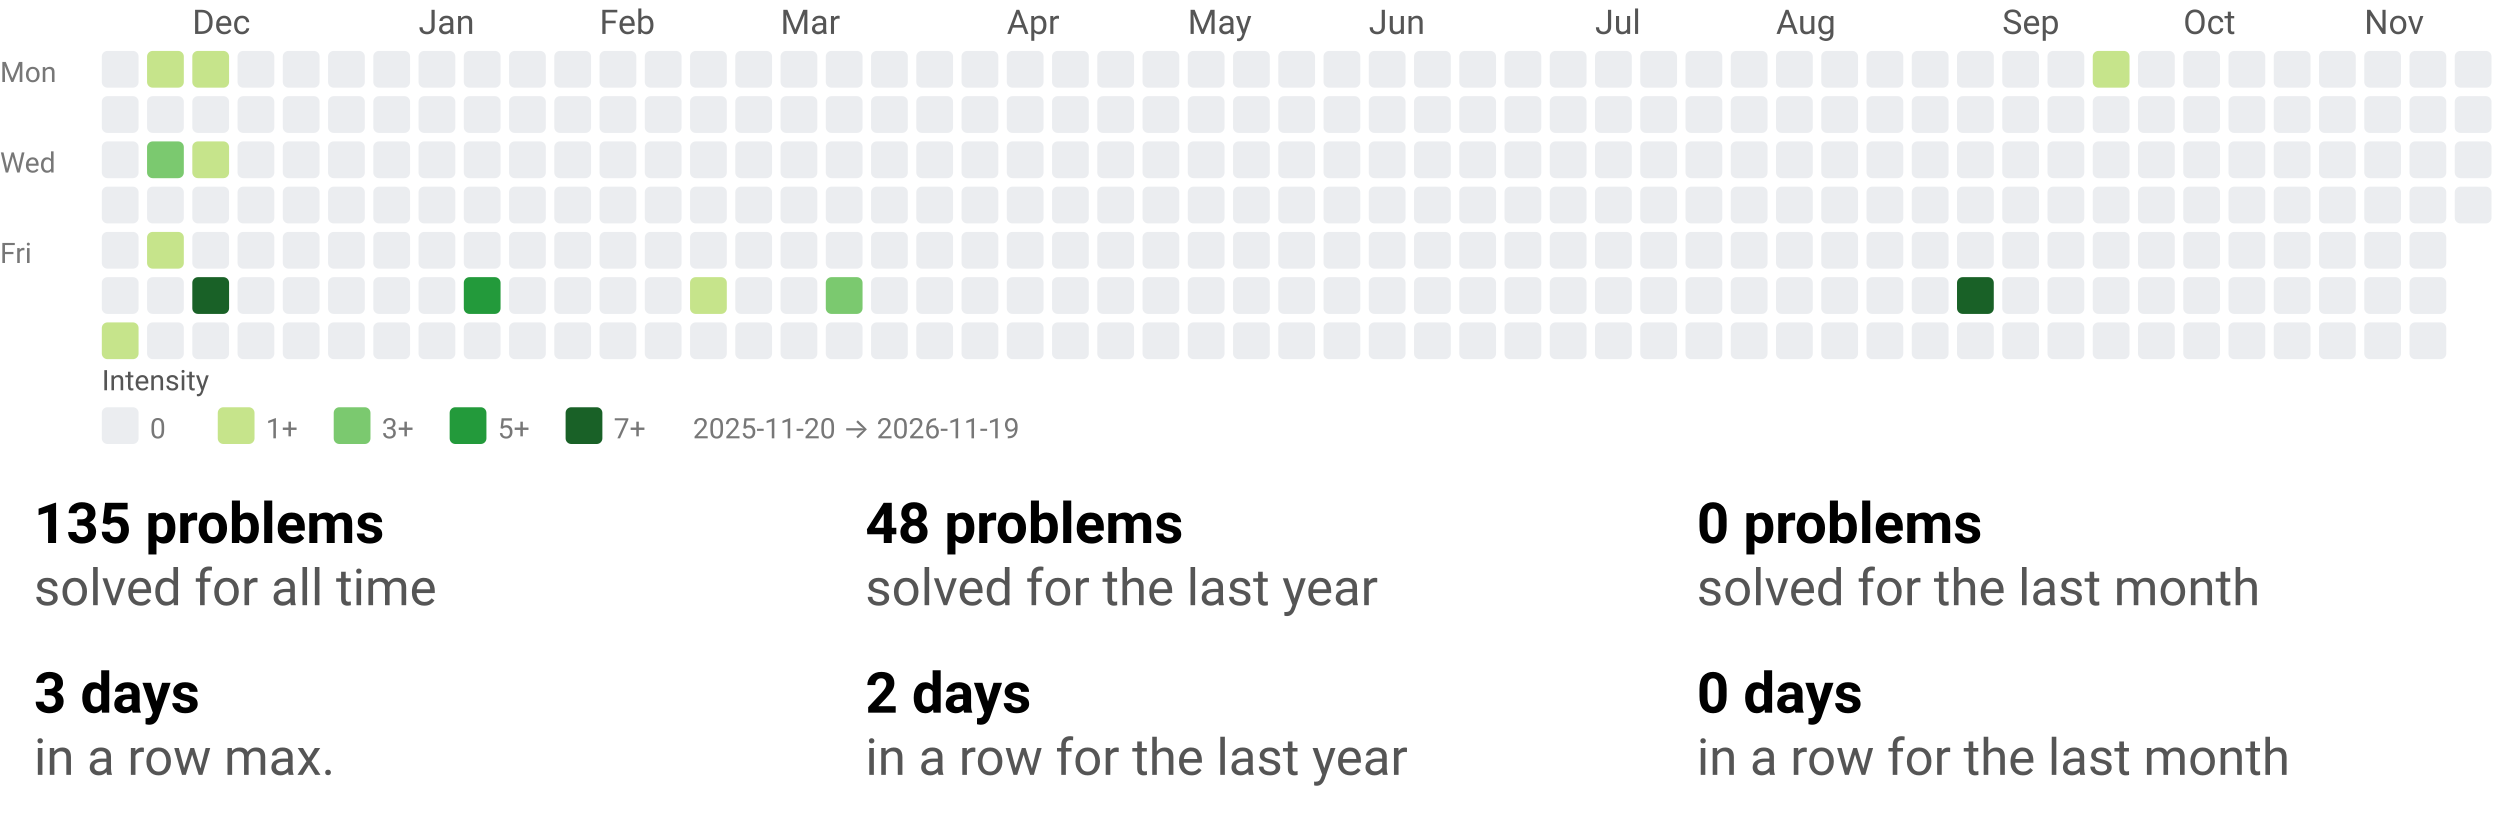
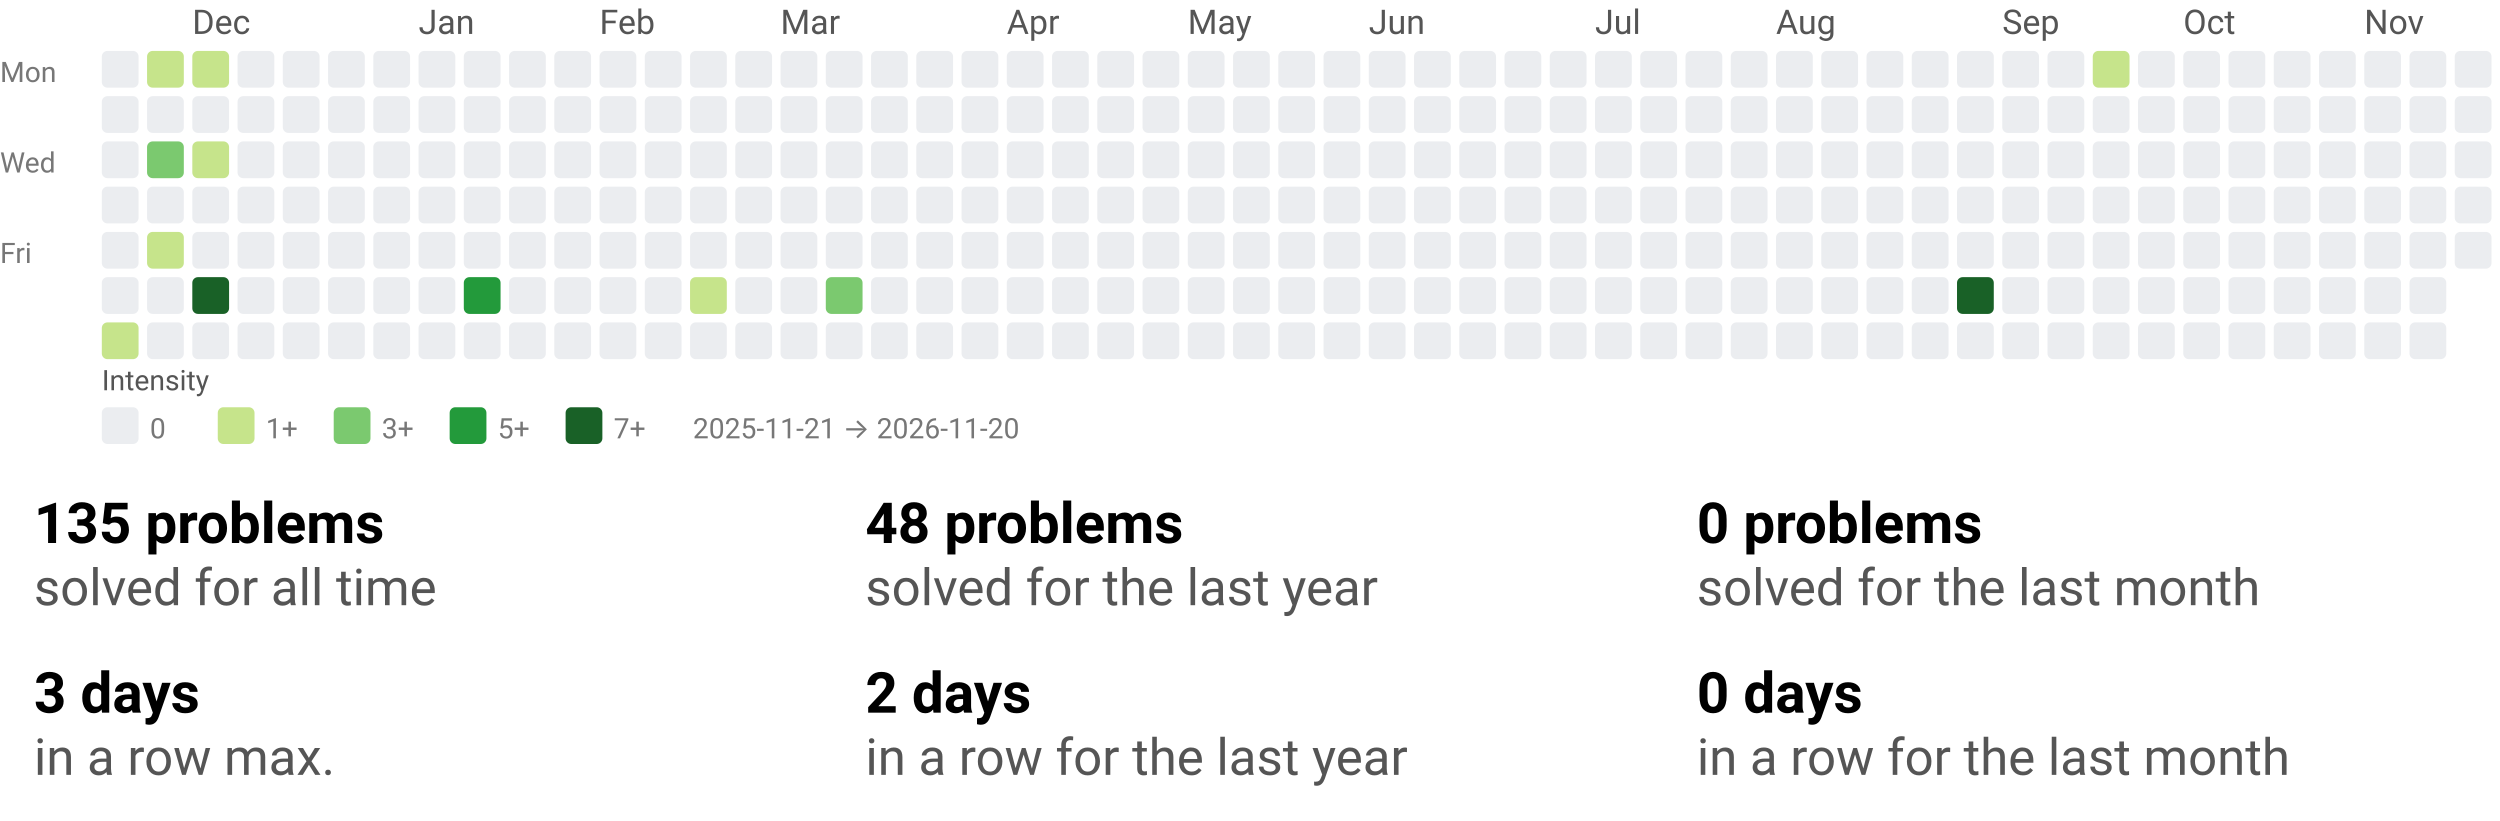
<svg xmlns="http://www.w3.org/2000/svg" width="884" height="290" viewBox="0 0 884 290" role="img" aria-labelledby="t d">
  <style>text{font-family:system-ui,-apple-system, Segoe UI, Roboto, Ubuntu, Cantarell, Noto Sans, sans-serif;}</style>
  <svg width="884" height="158" viewBox="0 0 884 158" role="img" aria-labelledby="title desc">
    <style>text{font-family:system-ui,-apple-system, Segoe UI, Roboto, Ubuntu, Cantarell, Noto Sans, sans-serif;}</style>
    <text x="68" y="12" fill="#555">Dec</text>
    <text x="148" y="12" fill="#555">Jan</text>
    <text x="212" y="12" fill="#555">Feb</text>
    <text x="276" y="12" fill="#555">Mar</text>
    <text x="356" y="12" fill="#555">Apr</text>
    <text x="420" y="12" fill="#555">May</text>
    <text x="484" y="12" fill="#555">Jun</text>
    <text x="564" y="12" fill="#555">Jul</text>
    <text x="628" y="12" fill="#555">Aug</text>
    <text x="708" y="12" fill="#555">Sep</text>
    <text x="772" y="12" fill="#555">Oct</text>
    <text x="836" y="12" fill="#555">Nov</text>
    <text x="0" y="29" font-size="10" fill="#777">Mon</text>
    <text x="0" y="61" font-size="10" fill="#777">Wed</text>
    <text x="0" y="93" font-size="10" fill="#777">Fri</text>
    <rect x="36" y="18" width="13" height="13" rx="2" ry="2" fill="#ebedf0" />
    <rect x="36" y="34" width="13" height="13" rx="2" ry="2" fill="#ebedf0" />
    <rect x="36" y="50" width="13" height="13" rx="2" ry="2" fill="#ebedf0" />
    <rect x="36" y="66" width="13" height="13" rx="2" ry="2" fill="#ebedf0" />
    <rect x="36" y="82" width="13" height="13" rx="2" ry="2" fill="#ebedf0" />
    <rect x="36" y="98" width="13" height="13" rx="2" ry="2" fill="#ebedf0" />
    <rect x="36" y="114" width="13" height="13" rx="2" ry="2" fill="#c6e48b" />
    <rect x="52" y="18" width="13" height="13" rx="2" ry="2" fill="#c6e48b" />
    <rect x="52" y="34" width="13" height="13" rx="2" ry="2" fill="#ebedf0" />
    <rect x="52" y="50" width="13" height="13" rx="2" ry="2" fill="#7bc96f" />
    <rect x="52" y="66" width="13" height="13" rx="2" ry="2" fill="#ebedf0" />
    <rect x="52" y="82" width="13" height="13" rx="2" ry="2" fill="#c6e48b" />
    <rect x="52" y="98" width="13" height="13" rx="2" ry="2" fill="#ebedf0" />
    <rect x="52" y="114" width="13" height="13" rx="2" ry="2" fill="#ebedf0" />
    <rect x="68" y="18" width="13" height="13" rx="2" ry="2" fill="#c6e48b" />
    <rect x="68" y="34" width="13" height="13" rx="2" ry="2" fill="#ebedf0" />
    <rect x="68" y="50" width="13" height="13" rx="2" ry="2" fill="#c6e48b" />
    <rect x="68" y="66" width="13" height="13" rx="2" ry="2" fill="#ebedf0" />
    <rect x="68" y="82" width="13" height="13" rx="2" ry="2" fill="#ebedf0" />
    <rect x="68" y="98" width="13" height="13" rx="2" ry="2" fill="#196127" />
    <rect x="68" y="114" width="13" height="13" rx="2" ry="2" fill="#ebedf0" />
    <rect x="84" y="18" width="13" height="13" rx="2" ry="2" fill="#ebedf0" />
    <rect x="84" y="34" width="13" height="13" rx="2" ry="2" fill="#ebedf0" />
    <rect x="84" y="50" width="13" height="13" rx="2" ry="2" fill="#ebedf0" />
    <rect x="84" y="66" width="13" height="13" rx="2" ry="2" fill="#ebedf0" />
    <rect x="84" y="82" width="13" height="13" rx="2" ry="2" fill="#ebedf0" />
    <rect x="84" y="98" width="13" height="13" rx="2" ry="2" fill="#ebedf0" />
    <rect x="84" y="114" width="13" height="13" rx="2" ry="2" fill="#ebedf0" />
    <rect x="100" y="18" width="13" height="13" rx="2" ry="2" fill="#ebedf0" />
    <rect x="100" y="34" width="13" height="13" rx="2" ry="2" fill="#ebedf0" />
    <rect x="100" y="50" width="13" height="13" rx="2" ry="2" fill="#ebedf0" />
    <rect x="100" y="66" width="13" height="13" rx="2" ry="2" fill="#ebedf0" />
    <rect x="100" y="82" width="13" height="13" rx="2" ry="2" fill="#ebedf0" />
    <rect x="100" y="98" width="13" height="13" rx="2" ry="2" fill="#ebedf0" />
    <rect x="100" y="114" width="13" height="13" rx="2" ry="2" fill="#ebedf0" />
    <rect x="116" y="18" width="13" height="13" rx="2" ry="2" fill="#ebedf0" />
    <rect x="116" y="34" width="13" height="13" rx="2" ry="2" fill="#ebedf0" />
    <rect x="116" y="50" width="13" height="13" rx="2" ry="2" fill="#ebedf0" />
    <rect x="116" y="66" width="13" height="13" rx="2" ry="2" fill="#ebedf0" />
    <rect x="116" y="82" width="13" height="13" rx="2" ry="2" fill="#ebedf0" />
    <rect x="116" y="98" width="13" height="13" rx="2" ry="2" fill="#ebedf0" />
    <rect x="116" y="114" width="13" height="13" rx="2" ry="2" fill="#ebedf0" />
    <rect x="132" y="18" width="13" height="13" rx="2" ry="2" fill="#ebedf0" />
    <rect x="132" y="34" width="13" height="13" rx="2" ry="2" fill="#ebedf0" />
    <rect x="132" y="50" width="13" height="13" rx="2" ry="2" fill="#ebedf0" />
    <rect x="132" y="66" width="13" height="13" rx="2" ry="2" fill="#ebedf0" />
    <rect x="132" y="82" width="13" height="13" rx="2" ry="2" fill="#ebedf0" />
    <rect x="132" y="98" width="13" height="13" rx="2" ry="2" fill="#ebedf0" />
    <rect x="132" y="114" width="13" height="13" rx="2" ry="2" fill="#ebedf0" />
    <rect x="148" y="18" width="13" height="13" rx="2" ry="2" fill="#ebedf0" />
    <rect x="148" y="34" width="13" height="13" rx="2" ry="2" fill="#ebedf0" />
    <rect x="148" y="50" width="13" height="13" rx="2" ry="2" fill="#ebedf0" />
    <rect x="148" y="66" width="13" height="13" rx="2" ry="2" fill="#ebedf0" />
    <rect x="148" y="82" width="13" height="13" rx="2" ry="2" fill="#ebedf0" />
    <rect x="148" y="98" width="13" height="13" rx="2" ry="2" fill="#ebedf0" />
    <rect x="148" y="114" width="13" height="13" rx="2" ry="2" fill="#ebedf0" />
    <rect x="164" y="18" width="13" height="13" rx="2" ry="2" fill="#ebedf0" />
    <rect x="164" y="34" width="13" height="13" rx="2" ry="2" fill="#ebedf0" />
    <rect x="164" y="50" width="13" height="13" rx="2" ry="2" fill="#ebedf0" />
    <rect x="164" y="66" width="13" height="13" rx="2" ry="2" fill="#ebedf0" />
    <rect x="164" y="82" width="13" height="13" rx="2" ry="2" fill="#ebedf0" />
    <rect x="164" y="98" width="13" height="13" rx="2" ry="2" fill="#239a3b" />
    <rect x="164" y="114" width="13" height="13" rx="2" ry="2" fill="#ebedf0" />
    <rect x="180" y="18" width="13" height="13" rx="2" ry="2" fill="#ebedf0" />
    <rect x="180" y="34" width="13" height="13" rx="2" ry="2" fill="#ebedf0" />
    <rect x="180" y="50" width="13" height="13" rx="2" ry="2" fill="#ebedf0" />
    <rect x="180" y="66" width="13" height="13" rx="2" ry="2" fill="#ebedf0" />
    <rect x="180" y="82" width="13" height="13" rx="2" ry="2" fill="#ebedf0" />
    <rect x="180" y="98" width="13" height="13" rx="2" ry="2" fill="#ebedf0" />
    <rect x="180" y="114" width="13" height="13" rx="2" ry="2" fill="#ebedf0" />
    <rect x="196" y="18" width="13" height="13" rx="2" ry="2" fill="#ebedf0" />
    <rect x="196" y="34" width="13" height="13" rx="2" ry="2" fill="#ebedf0" />
    <rect x="196" y="50" width="13" height="13" rx="2" ry="2" fill="#ebedf0" />
    <rect x="196" y="66" width="13" height="13" rx="2" ry="2" fill="#ebedf0" />
    <rect x="196" y="82" width="13" height="13" rx="2" ry="2" fill="#ebedf0" />
    <rect x="196" y="98" width="13" height="13" rx="2" ry="2" fill="#ebedf0" />
    <rect x="196" y="114" width="13" height="13" rx="2" ry="2" fill="#ebedf0" />
    <rect x="212" y="18" width="13" height="13" rx="2" ry="2" fill="#ebedf0" />
    <rect x="212" y="34" width="13" height="13" rx="2" ry="2" fill="#ebedf0" />
    <rect x="212" y="50" width="13" height="13" rx="2" ry="2" fill="#ebedf0" />
    <rect x="212" y="66" width="13" height="13" rx="2" ry="2" fill="#ebedf0" />
    <rect x="212" y="82" width="13" height="13" rx="2" ry="2" fill="#ebedf0" />
    <rect x="212" y="98" width="13" height="13" rx="2" ry="2" fill="#ebedf0" />
    <rect x="212" y="114" width="13" height="13" rx="2" ry="2" fill="#ebedf0" />
    <rect x="228" y="18" width="13" height="13" rx="2" ry="2" fill="#ebedf0" />
    <rect x="228" y="34" width="13" height="13" rx="2" ry="2" fill="#ebedf0" />
    <rect x="228" y="50" width="13" height="13" rx="2" ry="2" fill="#ebedf0" />
    <rect x="228" y="66" width="13" height="13" rx="2" ry="2" fill="#ebedf0" />
    <rect x="228" y="82" width="13" height="13" rx="2" ry="2" fill="#ebedf0" />
    <rect x="228" y="98" width="13" height="13" rx="2" ry="2" fill="#ebedf0" />
    <rect x="228" y="114" width="13" height="13" rx="2" ry="2" fill="#ebedf0" />
    <rect x="244" y="18" width="13" height="13" rx="2" ry="2" fill="#ebedf0" />
    <rect x="244" y="34" width="13" height="13" rx="2" ry="2" fill="#ebedf0" />
    <rect x="244" y="50" width="13" height="13" rx="2" ry="2" fill="#ebedf0" />
    <rect x="244" y="66" width="13" height="13" rx="2" ry="2" fill="#ebedf0" />
    <rect x="244" y="82" width="13" height="13" rx="2" ry="2" fill="#ebedf0" />
    <rect x="244" y="98" width="13" height="13" rx="2" ry="2" fill="#c6e48b" />
    <rect x="244" y="114" width="13" height="13" rx="2" ry="2" fill="#ebedf0" />
    <rect x="260" y="18" width="13" height="13" rx="2" ry="2" fill="#ebedf0" />
    <rect x="260" y="34" width="13" height="13" rx="2" ry="2" fill="#ebedf0" />
    <rect x="260" y="50" width="13" height="13" rx="2" ry="2" fill="#ebedf0" />
    <rect x="260" y="66" width="13" height="13" rx="2" ry="2" fill="#ebedf0" />
    <rect x="260" y="82" width="13" height="13" rx="2" ry="2" fill="#ebedf0" />
    <rect x="260" y="98" width="13" height="13" rx="2" ry="2" fill="#ebedf0" />
    <rect x="260" y="114" width="13" height="13" rx="2" ry="2" fill="#ebedf0" />
    <rect x="276" y="18" width="13" height="13" rx="2" ry="2" fill="#ebedf0" />
    <rect x="276" y="34" width="13" height="13" rx="2" ry="2" fill="#ebedf0" />
    <rect x="276" y="50" width="13" height="13" rx="2" ry="2" fill="#ebedf0" />
    <rect x="276" y="66" width="13" height="13" rx="2" ry="2" fill="#ebedf0" />
    <rect x="276" y="82" width="13" height="13" rx="2" ry="2" fill="#ebedf0" />
    <rect x="276" y="98" width="13" height="13" rx="2" ry="2" fill="#ebedf0" />
    <rect x="276" y="114" width="13" height="13" rx="2" ry="2" fill="#ebedf0" />
    <rect x="292" y="18" width="13" height="13" rx="2" ry="2" fill="#ebedf0" />
    <rect x="292" y="34" width="13" height="13" rx="2" ry="2" fill="#ebedf0" />
    <rect x="292" y="50" width="13" height="13" rx="2" ry="2" fill="#ebedf0" />
    <rect x="292" y="66" width="13" height="13" rx="2" ry="2" fill="#ebedf0" />
    <rect x="292" y="82" width="13" height="13" rx="2" ry="2" fill="#ebedf0" />
    <rect x="292" y="98" width="13" height="13" rx="2" ry="2" fill="#7bc96f" />
    <rect x="292" y="114" width="13" height="13" rx="2" ry="2" fill="#ebedf0" />
    <rect x="308" y="18" width="13" height="13" rx="2" ry="2" fill="#ebedf0" />
    <rect x="308" y="34" width="13" height="13" rx="2" ry="2" fill="#ebedf0" />
    <rect x="308" y="50" width="13" height="13" rx="2" ry="2" fill="#ebedf0" />
    <rect x="308" y="66" width="13" height="13" rx="2" ry="2" fill="#ebedf0" />
    <rect x="308" y="82" width="13" height="13" rx="2" ry="2" fill="#ebedf0" />
    <rect x="308" y="98" width="13" height="13" rx="2" ry="2" fill="#ebedf0" />
    <rect x="308" y="114" width="13" height="13" rx="2" ry="2" fill="#ebedf0" />
    <rect x="324" y="18" width="13" height="13" rx="2" ry="2" fill="#ebedf0" />
    <rect x="324" y="34" width="13" height="13" rx="2" ry="2" fill="#ebedf0" />
    <rect x="324" y="50" width="13" height="13" rx="2" ry="2" fill="#ebedf0" />
    <rect x="324" y="66" width="13" height="13" rx="2" ry="2" fill="#ebedf0" />
    <rect x="324" y="82" width="13" height="13" rx="2" ry="2" fill="#ebedf0" />
    <rect x="324" y="98" width="13" height="13" rx="2" ry="2" fill="#ebedf0" />
    <rect x="324" y="114" width="13" height="13" rx="2" ry="2" fill="#ebedf0" />
    <rect x="340" y="18" width="13" height="13" rx="2" ry="2" fill="#ebedf0" />
    <rect x="340" y="34" width="13" height="13" rx="2" ry="2" fill="#ebedf0" />
    <rect x="340" y="50" width="13" height="13" rx="2" ry="2" fill="#ebedf0" />
    <rect x="340" y="66" width="13" height="13" rx="2" ry="2" fill="#ebedf0" />
    <rect x="340" y="82" width="13" height="13" rx="2" ry="2" fill="#ebedf0" />
    <rect x="340" y="98" width="13" height="13" rx="2" ry="2" fill="#ebedf0" />
    <rect x="340" y="114" width="13" height="13" rx="2" ry="2" fill="#ebedf0" />
    <rect x="356" y="18" width="13" height="13" rx="2" ry="2" fill="#ebedf0" />
    <rect x="356" y="34" width="13" height="13" rx="2" ry="2" fill="#ebedf0" />
    <rect x="356" y="50" width="13" height="13" rx="2" ry="2" fill="#ebedf0" />
    <rect x="356" y="66" width="13" height="13" rx="2" ry="2" fill="#ebedf0" />
    <rect x="356" y="82" width="13" height="13" rx="2" ry="2" fill="#ebedf0" />
    <rect x="356" y="98" width="13" height="13" rx="2" ry="2" fill="#ebedf0" />
    <rect x="356" y="114" width="13" height="13" rx="2" ry="2" fill="#ebedf0" />
    <rect x="372" y="18" width="13" height="13" rx="2" ry="2" fill="#ebedf0" />
    <rect x="372" y="34" width="13" height="13" rx="2" ry="2" fill="#ebedf0" />
    <rect x="372" y="50" width="13" height="13" rx="2" ry="2" fill="#ebedf0" />
    <rect x="372" y="66" width="13" height="13" rx="2" ry="2" fill="#ebedf0" />
    <rect x="372" y="82" width="13" height="13" rx="2" ry="2" fill="#ebedf0" />
    <rect x="372" y="98" width="13" height="13" rx="2" ry="2" fill="#ebedf0" />
    <rect x="372" y="114" width="13" height="13" rx="2" ry="2" fill="#ebedf0" />
    <rect x="388" y="18" width="13" height="13" rx="2" ry="2" fill="#ebedf0" />
    <rect x="388" y="34" width="13" height="13" rx="2" ry="2" fill="#ebedf0" />
    <rect x="388" y="50" width="13" height="13" rx="2" ry="2" fill="#ebedf0" />
    <rect x="388" y="66" width="13" height="13" rx="2" ry="2" fill="#ebedf0" />
    <rect x="388" y="82" width="13" height="13" rx="2" ry="2" fill="#ebedf0" />
    <rect x="388" y="98" width="13" height="13" rx="2" ry="2" fill="#ebedf0" />
    <rect x="388" y="114" width="13" height="13" rx="2" ry="2" fill="#ebedf0" />
    <rect x="404" y="18" width="13" height="13" rx="2" ry="2" fill="#ebedf0" />
    <rect x="404" y="34" width="13" height="13" rx="2" ry="2" fill="#ebedf0" />
    <rect x="404" y="50" width="13" height="13" rx="2" ry="2" fill="#ebedf0" />
    <rect x="404" y="66" width="13" height="13" rx="2" ry="2" fill="#ebedf0" />
    <rect x="404" y="82" width="13" height="13" rx="2" ry="2" fill="#ebedf0" />
    <rect x="404" y="98" width="13" height="13" rx="2" ry="2" fill="#ebedf0" />
    <rect x="404" y="114" width="13" height="13" rx="2" ry="2" fill="#ebedf0" />
    <rect x="420" y="18" width="13" height="13" rx="2" ry="2" fill="#ebedf0" />
    <rect x="420" y="34" width="13" height="13" rx="2" ry="2" fill="#ebedf0" />
    <rect x="420" y="50" width="13" height="13" rx="2" ry="2" fill="#ebedf0" />
    <rect x="420" y="66" width="13" height="13" rx="2" ry="2" fill="#ebedf0" />
    <rect x="420" y="82" width="13" height="13" rx="2" ry="2" fill="#ebedf0" />
    <rect x="420" y="98" width="13" height="13" rx="2" ry="2" fill="#ebedf0" />
    <rect x="420" y="114" width="13" height="13" rx="2" ry="2" fill="#ebedf0" />
    <rect x="436" y="18" width="13" height="13" rx="2" ry="2" fill="#ebedf0" />
    <rect x="436" y="34" width="13" height="13" rx="2" ry="2" fill="#ebedf0" />
    <rect x="436" y="50" width="13" height="13" rx="2" ry="2" fill="#ebedf0" />
    <rect x="436" y="66" width="13" height="13" rx="2" ry="2" fill="#ebedf0" />
    <rect x="436" y="82" width="13" height="13" rx="2" ry="2" fill="#ebedf0" />
    <rect x="436" y="98" width="13" height="13" rx="2" ry="2" fill="#ebedf0" />
    <rect x="436" y="114" width="13" height="13" rx="2" ry="2" fill="#ebedf0" />
    <rect x="452" y="18" width="13" height="13" rx="2" ry="2" fill="#ebedf0" />
    <rect x="452" y="34" width="13" height="13" rx="2" ry="2" fill="#ebedf0" />
    <rect x="452" y="50" width="13" height="13" rx="2" ry="2" fill="#ebedf0" />
    <rect x="452" y="66" width="13" height="13" rx="2" ry="2" fill="#ebedf0" />
    <rect x="452" y="82" width="13" height="13" rx="2" ry="2" fill="#ebedf0" />
    <rect x="452" y="98" width="13" height="13" rx="2" ry="2" fill="#ebedf0" />
    <rect x="452" y="114" width="13" height="13" rx="2" ry="2" fill="#ebedf0" />
    <rect x="468" y="18" width="13" height="13" rx="2" ry="2" fill="#ebedf0" />
    <rect x="468" y="34" width="13" height="13" rx="2" ry="2" fill="#ebedf0" />
    <rect x="468" y="50" width="13" height="13" rx="2" ry="2" fill="#ebedf0" />
    <rect x="468" y="66" width="13" height="13" rx="2" ry="2" fill="#ebedf0" />
    <rect x="468" y="82" width="13" height="13" rx="2" ry="2" fill="#ebedf0" />
    <rect x="468" y="98" width="13" height="13" rx="2" ry="2" fill="#ebedf0" />
    <rect x="468" y="114" width="13" height="13" rx="2" ry="2" fill="#ebedf0" />
    <rect x="484" y="18" width="13" height="13" rx="2" ry="2" fill="#ebedf0" />
    <rect x="484" y="34" width="13" height="13" rx="2" ry="2" fill="#ebedf0" />
    <rect x="484" y="50" width="13" height="13" rx="2" ry="2" fill="#ebedf0" />
    <rect x="484" y="66" width="13" height="13" rx="2" ry="2" fill="#ebedf0" />
    <rect x="484" y="82" width="13" height="13" rx="2" ry="2" fill="#ebedf0" />
    <rect x="484" y="98" width="13" height="13" rx="2" ry="2" fill="#ebedf0" />
    <rect x="484" y="114" width="13" height="13" rx="2" ry="2" fill="#ebedf0" />
    <rect x="500" y="18" width="13" height="13" rx="2" ry="2" fill="#ebedf0" />
    <rect x="500" y="34" width="13" height="13" rx="2" ry="2" fill="#ebedf0" />
    <rect x="500" y="50" width="13" height="13" rx="2" ry="2" fill="#ebedf0" />
    <rect x="500" y="66" width="13" height="13" rx="2" ry="2" fill="#ebedf0" />
    <rect x="500" y="82" width="13" height="13" rx="2" ry="2" fill="#ebedf0" />
    <rect x="500" y="98" width="13" height="13" rx="2" ry="2" fill="#ebedf0" />
    <rect x="500" y="114" width="13" height="13" rx="2" ry="2" fill="#ebedf0" />
    <rect x="516" y="18" width="13" height="13" rx="2" ry="2" fill="#ebedf0" />
    <rect x="516" y="34" width="13" height="13" rx="2" ry="2" fill="#ebedf0" />
    <rect x="516" y="50" width="13" height="13" rx="2" ry="2" fill="#ebedf0" />
    <rect x="516" y="66" width="13" height="13" rx="2" ry="2" fill="#ebedf0" />
    <rect x="516" y="82" width="13" height="13" rx="2" ry="2" fill="#ebedf0" />
    <rect x="516" y="98" width="13" height="13" rx="2" ry="2" fill="#ebedf0" />
    <rect x="516" y="114" width="13" height="13" rx="2" ry="2" fill="#ebedf0" />
    <rect x="532" y="18" width="13" height="13" rx="2" ry="2" fill="#ebedf0" />
    <rect x="532" y="34" width="13" height="13" rx="2" ry="2" fill="#ebedf0" />
    <rect x="532" y="50" width="13" height="13" rx="2" ry="2" fill="#ebedf0" />
    <rect x="532" y="66" width="13" height="13" rx="2" ry="2" fill="#ebedf0" />
    <rect x="532" y="82" width="13" height="13" rx="2" ry="2" fill="#ebedf0" />
    <rect x="532" y="98" width="13" height="13" rx="2" ry="2" fill="#ebedf0" />
    <rect x="532" y="114" width="13" height="13" rx="2" ry="2" fill="#ebedf0" />
    <rect x="548" y="18" width="13" height="13" rx="2" ry="2" fill="#ebedf0" />
    <rect x="548" y="34" width="13" height="13" rx="2" ry="2" fill="#ebedf0" />
    <rect x="548" y="50" width="13" height="13" rx="2" ry="2" fill="#ebedf0" />
    <rect x="548" y="66" width="13" height="13" rx="2" ry="2" fill="#ebedf0" />
    <rect x="548" y="82" width="13" height="13" rx="2" ry="2" fill="#ebedf0" />
    <rect x="548" y="98" width="13" height="13" rx="2" ry="2" fill="#ebedf0" />
    <rect x="548" y="114" width="13" height="13" rx="2" ry="2" fill="#ebedf0" />
    <rect x="564" y="18" width="13" height="13" rx="2" ry="2" fill="#ebedf0" />
    <rect x="564" y="34" width="13" height="13" rx="2" ry="2" fill="#ebedf0" />
    <rect x="564" y="50" width="13" height="13" rx="2" ry="2" fill="#ebedf0" />
    <rect x="564" y="66" width="13" height="13" rx="2" ry="2" fill="#ebedf0" />
    <rect x="564" y="82" width="13" height="13" rx="2" ry="2" fill="#ebedf0" />
    <rect x="564" y="98" width="13" height="13" rx="2" ry="2" fill="#ebedf0" />
    <rect x="564" y="114" width="13" height="13" rx="2" ry="2" fill="#ebedf0" />
    <rect x="580" y="18" width="13" height="13" rx="2" ry="2" fill="#ebedf0" />
    <rect x="580" y="34" width="13" height="13" rx="2" ry="2" fill="#ebedf0" />
    <rect x="580" y="50" width="13" height="13" rx="2" ry="2" fill="#ebedf0" />
    <rect x="580" y="66" width="13" height="13" rx="2" ry="2" fill="#ebedf0" />
    <rect x="580" y="82" width="13" height="13" rx="2" ry="2" fill="#ebedf0" />
    <rect x="580" y="98" width="13" height="13" rx="2" ry="2" fill="#ebedf0" />
    <rect x="580" y="114" width="13" height="13" rx="2" ry="2" fill="#ebedf0" />
    <rect x="596" y="18" width="13" height="13" rx="2" ry="2" fill="#ebedf0" />
    <rect x="596" y="34" width="13" height="13" rx="2" ry="2" fill="#ebedf0" />
    <rect x="596" y="50" width="13" height="13" rx="2" ry="2" fill="#ebedf0" />
    <rect x="596" y="66" width="13" height="13" rx="2" ry="2" fill="#ebedf0" />
    <rect x="596" y="82" width="13" height="13" rx="2" ry="2" fill="#ebedf0" />
    <rect x="596" y="98" width="13" height="13" rx="2" ry="2" fill="#ebedf0" />
    <rect x="596" y="114" width="13" height="13" rx="2" ry="2" fill="#ebedf0" />
    <rect x="612" y="18" width="13" height="13" rx="2" ry="2" fill="#ebedf0" />
    <rect x="612" y="34" width="13" height="13" rx="2" ry="2" fill="#ebedf0" />
    <rect x="612" y="50" width="13" height="13" rx="2" ry="2" fill="#ebedf0" />
    <rect x="612" y="66" width="13" height="13" rx="2" ry="2" fill="#ebedf0" />
    <rect x="612" y="82" width="13" height="13" rx="2" ry="2" fill="#ebedf0" />
    <rect x="612" y="98" width="13" height="13" rx="2" ry="2" fill="#ebedf0" />
    <rect x="612" y="114" width="13" height="13" rx="2" ry="2" fill="#ebedf0" />
    <rect x="628" y="18" width="13" height="13" rx="2" ry="2" fill="#ebedf0" />
    <rect x="628" y="34" width="13" height="13" rx="2" ry="2" fill="#ebedf0" />
    <rect x="628" y="50" width="13" height="13" rx="2" ry="2" fill="#ebedf0" />
    <rect x="628" y="66" width="13" height="13" rx="2" ry="2" fill="#ebedf0" />
    <rect x="628" y="82" width="13" height="13" rx="2" ry="2" fill="#ebedf0" />
    <rect x="628" y="98" width="13" height="13" rx="2" ry="2" fill="#ebedf0" />
    <rect x="628" y="114" width="13" height="13" rx="2" ry="2" fill="#ebedf0" />
    <rect x="644" y="18" width="13" height="13" rx="2" ry="2" fill="#ebedf0" />
    <rect x="644" y="34" width="13" height="13" rx="2" ry="2" fill="#ebedf0" />
    <rect x="644" y="50" width="13" height="13" rx="2" ry="2" fill="#ebedf0" />
    <rect x="644" y="66" width="13" height="13" rx="2" ry="2" fill="#ebedf0" />
    <rect x="644" y="82" width="13" height="13" rx="2" ry="2" fill="#ebedf0" />
    <rect x="644" y="98" width="13" height="13" rx="2" ry="2" fill="#ebedf0" />
    <rect x="644" y="114" width="13" height="13" rx="2" ry="2" fill="#ebedf0" />
    <rect x="660" y="18" width="13" height="13" rx="2" ry="2" fill="#ebedf0" />
    <rect x="660" y="34" width="13" height="13" rx="2" ry="2" fill="#ebedf0" />
    <rect x="660" y="50" width="13" height="13" rx="2" ry="2" fill="#ebedf0" />
    <rect x="660" y="66" width="13" height="13" rx="2" ry="2" fill="#ebedf0" />
    <rect x="660" y="82" width="13" height="13" rx="2" ry="2" fill="#ebedf0" />
    <rect x="660" y="98" width="13" height="13" rx="2" ry="2" fill="#ebedf0" />
    <rect x="660" y="114" width="13" height="13" rx="2" ry="2" fill="#ebedf0" />
    <rect x="676" y="18" width="13" height="13" rx="2" ry="2" fill="#ebedf0" />
    <rect x="676" y="34" width="13" height="13" rx="2" ry="2" fill="#ebedf0" />
    <rect x="676" y="50" width="13" height="13" rx="2" ry="2" fill="#ebedf0" />
    <rect x="676" y="66" width="13" height="13" rx="2" ry="2" fill="#ebedf0" />
    <rect x="676" y="82" width="13" height="13" rx="2" ry="2" fill="#ebedf0" />
    <rect x="676" y="98" width="13" height="13" rx="2" ry="2" fill="#ebedf0" />
    <rect x="676" y="114" width="13" height="13" rx="2" ry="2" fill="#ebedf0" />
    <rect x="692" y="18" width="13" height="13" rx="2" ry="2" fill="#ebedf0" />
    <rect x="692" y="34" width="13" height="13" rx="2" ry="2" fill="#ebedf0" />
    <rect x="692" y="50" width="13" height="13" rx="2" ry="2" fill="#ebedf0" />
    <rect x="692" y="66" width="13" height="13" rx="2" ry="2" fill="#ebedf0" />
    <rect x="692" y="82" width="13" height="13" rx="2" ry="2" fill="#ebedf0" />
    <rect x="692" y="98" width="13" height="13" rx="2" ry="2" fill="#196127" />
    <rect x="692" y="114" width="13" height="13" rx="2" ry="2" fill="#ebedf0" />
    <rect x="708" y="18" width="13" height="13" rx="2" ry="2" fill="#ebedf0" />
    <rect x="708" y="34" width="13" height="13" rx="2" ry="2" fill="#ebedf0" />
    <rect x="708" y="50" width="13" height="13" rx="2" ry="2" fill="#ebedf0" />
    <rect x="708" y="66" width="13" height="13" rx="2" ry="2" fill="#ebedf0" />
    <rect x="708" y="82" width="13" height="13" rx="2" ry="2" fill="#ebedf0" />
    <rect x="708" y="98" width="13" height="13" rx="2" ry="2" fill="#ebedf0" />
    <rect x="708" y="114" width="13" height="13" rx="2" ry="2" fill="#ebedf0" />
    <rect x="724" y="18" width="13" height="13" rx="2" ry="2" fill="#ebedf0" />
    <rect x="724" y="34" width="13" height="13" rx="2" ry="2" fill="#ebedf0" />
    <rect x="724" y="50" width="13" height="13" rx="2" ry="2" fill="#ebedf0" />
    <rect x="724" y="66" width="13" height="13" rx="2" ry="2" fill="#ebedf0" />
    <rect x="724" y="82" width="13" height="13" rx="2" ry="2" fill="#ebedf0" />
    <rect x="724" y="98" width="13" height="13" rx="2" ry="2" fill="#ebedf0" />
    <rect x="724" y="114" width="13" height="13" rx="2" ry="2" fill="#ebedf0" />
    <rect x="740" y="18" width="13" height="13" rx="2" ry="2" fill="#c6e48b" />
    <rect x="740" y="34" width="13" height="13" rx="2" ry="2" fill="#ebedf0" />
    <rect x="740" y="50" width="13" height="13" rx="2" ry="2" fill="#ebedf0" />
    <rect x="740" y="66" width="13" height="13" rx="2" ry="2" fill="#ebedf0" />
    <rect x="740" y="82" width="13" height="13" rx="2" ry="2" fill="#ebedf0" />
    <rect x="740" y="98" width="13" height="13" rx="2" ry="2" fill="#ebedf0" />
    <rect x="740" y="114" width="13" height="13" rx="2" ry="2" fill="#ebedf0" />
    <rect x="756" y="18" width="13" height="13" rx="2" ry="2" fill="#ebedf0" />
    <rect x="756" y="34" width="13" height="13" rx="2" ry="2" fill="#ebedf0" />
    <rect x="756" y="50" width="13" height="13" rx="2" ry="2" fill="#ebedf0" />
    <rect x="756" y="66" width="13" height="13" rx="2" ry="2" fill="#ebedf0" />
    <rect x="756" y="82" width="13" height="13" rx="2" ry="2" fill="#ebedf0" />
    <rect x="756" y="98" width="13" height="13" rx="2" ry="2" fill="#ebedf0" />
    <rect x="756" y="114" width="13" height="13" rx="2" ry="2" fill="#ebedf0" />
    <rect x="772" y="18" width="13" height="13" rx="2" ry="2" fill="#ebedf0" />
    <rect x="772" y="34" width="13" height="13" rx="2" ry="2" fill="#ebedf0" />
    <rect x="772" y="50" width="13" height="13" rx="2" ry="2" fill="#ebedf0" />
    <rect x="772" y="66" width="13" height="13" rx="2" ry="2" fill="#ebedf0" />
    <rect x="772" y="82" width="13" height="13" rx="2" ry="2" fill="#ebedf0" />
    <rect x="772" y="98" width="13" height="13" rx="2" ry="2" fill="#ebedf0" />
    <rect x="772" y="114" width="13" height="13" rx="2" ry="2" fill="#ebedf0" />
    <rect x="788" y="18" width="13" height="13" rx="2" ry="2" fill="#ebedf0" />
    <rect x="788" y="34" width="13" height="13" rx="2" ry="2" fill="#ebedf0" />
    <rect x="788" y="50" width="13" height="13" rx="2" ry="2" fill="#ebedf0" />
    <rect x="788" y="66" width="13" height="13" rx="2" ry="2" fill="#ebedf0" />
    <rect x="788" y="82" width="13" height="13" rx="2" ry="2" fill="#ebedf0" />
    <rect x="788" y="98" width="13" height="13" rx="2" ry="2" fill="#ebedf0" />
    <rect x="788" y="114" width="13" height="13" rx="2" ry="2" fill="#ebedf0" />
    <rect x="804" y="18" width="13" height="13" rx="2" ry="2" fill="#ebedf0" />
    <rect x="804" y="34" width="13" height="13" rx="2" ry="2" fill="#ebedf0" />
    <rect x="804" y="50" width="13" height="13" rx="2" ry="2" fill="#ebedf0" />
    <rect x="804" y="66" width="13" height="13" rx="2" ry="2" fill="#ebedf0" />
    <rect x="804" y="82" width="13" height="13" rx="2" ry="2" fill="#ebedf0" />
    <rect x="804" y="98" width="13" height="13" rx="2" ry="2" fill="#ebedf0" />
    <rect x="804" y="114" width="13" height="13" rx="2" ry="2" fill="#ebedf0" />
    <rect x="820" y="18" width="13" height="13" rx="2" ry="2" fill="#ebedf0" />
    <rect x="820" y="34" width="13" height="13" rx="2" ry="2" fill="#ebedf0" />
    <rect x="820" y="50" width="13" height="13" rx="2" ry="2" fill="#ebedf0" />
    <rect x="820" y="66" width="13" height="13" rx="2" ry="2" fill="#ebedf0" />
    <rect x="820" y="82" width="13" height="13" rx="2" ry="2" fill="#ebedf0" />
    <rect x="820" y="98" width="13" height="13" rx="2" ry="2" fill="#ebedf0" />
    <rect x="820" y="114" width="13" height="13" rx="2" ry="2" fill="#ebedf0" />
    <rect x="836" y="18" width="13" height="13" rx="2" ry="2" fill="#ebedf0" />
    <rect x="836" y="34" width="13" height="13" rx="2" ry="2" fill="#ebedf0" />
    <rect x="836" y="50" width="13" height="13" rx="2" ry="2" fill="#ebedf0" />
    <rect x="836" y="66" width="13" height="13" rx="2" ry="2" fill="#ebedf0" />
    <rect x="836" y="82" width="13" height="13" rx="2" ry="2" fill="#ebedf0" />
    <rect x="836" y="98" width="13" height="13" rx="2" ry="2" fill="#ebedf0" />
    <rect x="836" y="114" width="13" height="13" rx="2" ry="2" fill="#ebedf0" />
    <rect x="852" y="18" width="13" height="13" rx="2" ry="2" fill="#ebedf0" />
    <rect x="852" y="34" width="13" height="13" rx="2" ry="2" fill="#ebedf0" />
    <rect x="852" y="50" width="13" height="13" rx="2" ry="2" fill="#ebedf0" />
    <rect x="852" y="66" width="13" height="13" rx="2" ry="2" fill="#ebedf0" />
    <rect x="852" y="82" width="13" height="13" rx="2" ry="2" fill="#ebedf0" />
    <rect x="852" y="98" width="13" height="13" rx="2" ry="2" fill="#ebedf0" />
    <rect x="852" y="114" width="13" height="13" rx="2" ry="2" fill="#ebedf0" />
    <rect x="868" y="18" width="13" height="13" rx="2" ry="2" fill="#ebedf0" />
    <rect x="868" y="34" width="13" height="13" rx="2" ry="2" fill="#ebedf0" />
    <rect x="868" y="50" width="13" height="13" rx="2" ry="2" fill="#ebedf0" />
    <rect x="868" y="66" width="13" height="13" rx="2" ry="2" fill="#ebedf0" />
+     <rect x="868" y="82" width="13" height="13" rx="2" ry="2" fill="#ebedf0" />
    <text x="36" y="138" font-size="10" fill="#555">Intensity</text>
    <g>
      <rect x="36" y="144" width="13" height="13" rx="2" ry="2" fill="#ebedf0" />
      <text x="53" y="155" font-size="10" fill="#777">0</text>
    </g>
    <g>
      <rect x="77" y="144" width="13" height="13" rx="2" ry="2" fill="#c6e48b" />
      <text x="94" y="155" font-size="10" fill="#777">1+</text>
    </g>
    <g>
      <rect x="118" y="144" width="13" height="13" rx="2" ry="2" fill="#7bc96f" />
      <text x="135" y="155" font-size="10" fill="#777">3+</text>
    </g>
    <g>
      <rect x="159" y="144" width="13" height="13" rx="2" ry="2" fill="#239a3b" />
      <text x="176" y="155" font-size="10" fill="#777">5+</text>
    </g>
    <g>
      <rect x="200" y="144" width="13" height="13" rx="2" ry="2" fill="#196127" />
      <text x="217" y="155" font-size="10" fill="#777">7+</text>
    </g>
-     <text x="245" y="155" font-size="10" fill="#777">2025-11-20 → 2026-11-19</text>
+     <text x="245" y="155" font-size="10" fill="#777">2025-11-21 → 2026-11-20</text>
  </svg>
  <text x="12" y="192" font-size="20" font-weight="600">135 problems</text>
  <text x="12" y="214" fill="#555" font-size="18">solved for all time</text>
  <text x="306" y="192" font-size="20" font-weight="600">48 problems</text>
  <text x="306" y="214" fill="#555" font-size="18">solved for the last year</text>
  <text x="600" y="192" font-size="20" font-weight="600">0 problems</text>
  <text x="600" y="214" fill="#555" font-size="18">solved for the last month</text>
  <text x="12" y="252" font-size="20" font-weight="600">3 days</text>
  <text x="12" y="274" fill="#555" font-size="18">in a row max.</text>
  <text x="306" y="252" font-size="20" font-weight="600">2 days</text>
  <text x="306" y="274" fill="#555" font-size="18">in a row for the last year</text>
  <text x="600" y="252" font-size="20" font-weight="600">0 days</text>
  <text x="600" y="274" fill="#555" font-size="18">in a row for the last month</text>
</svg>
